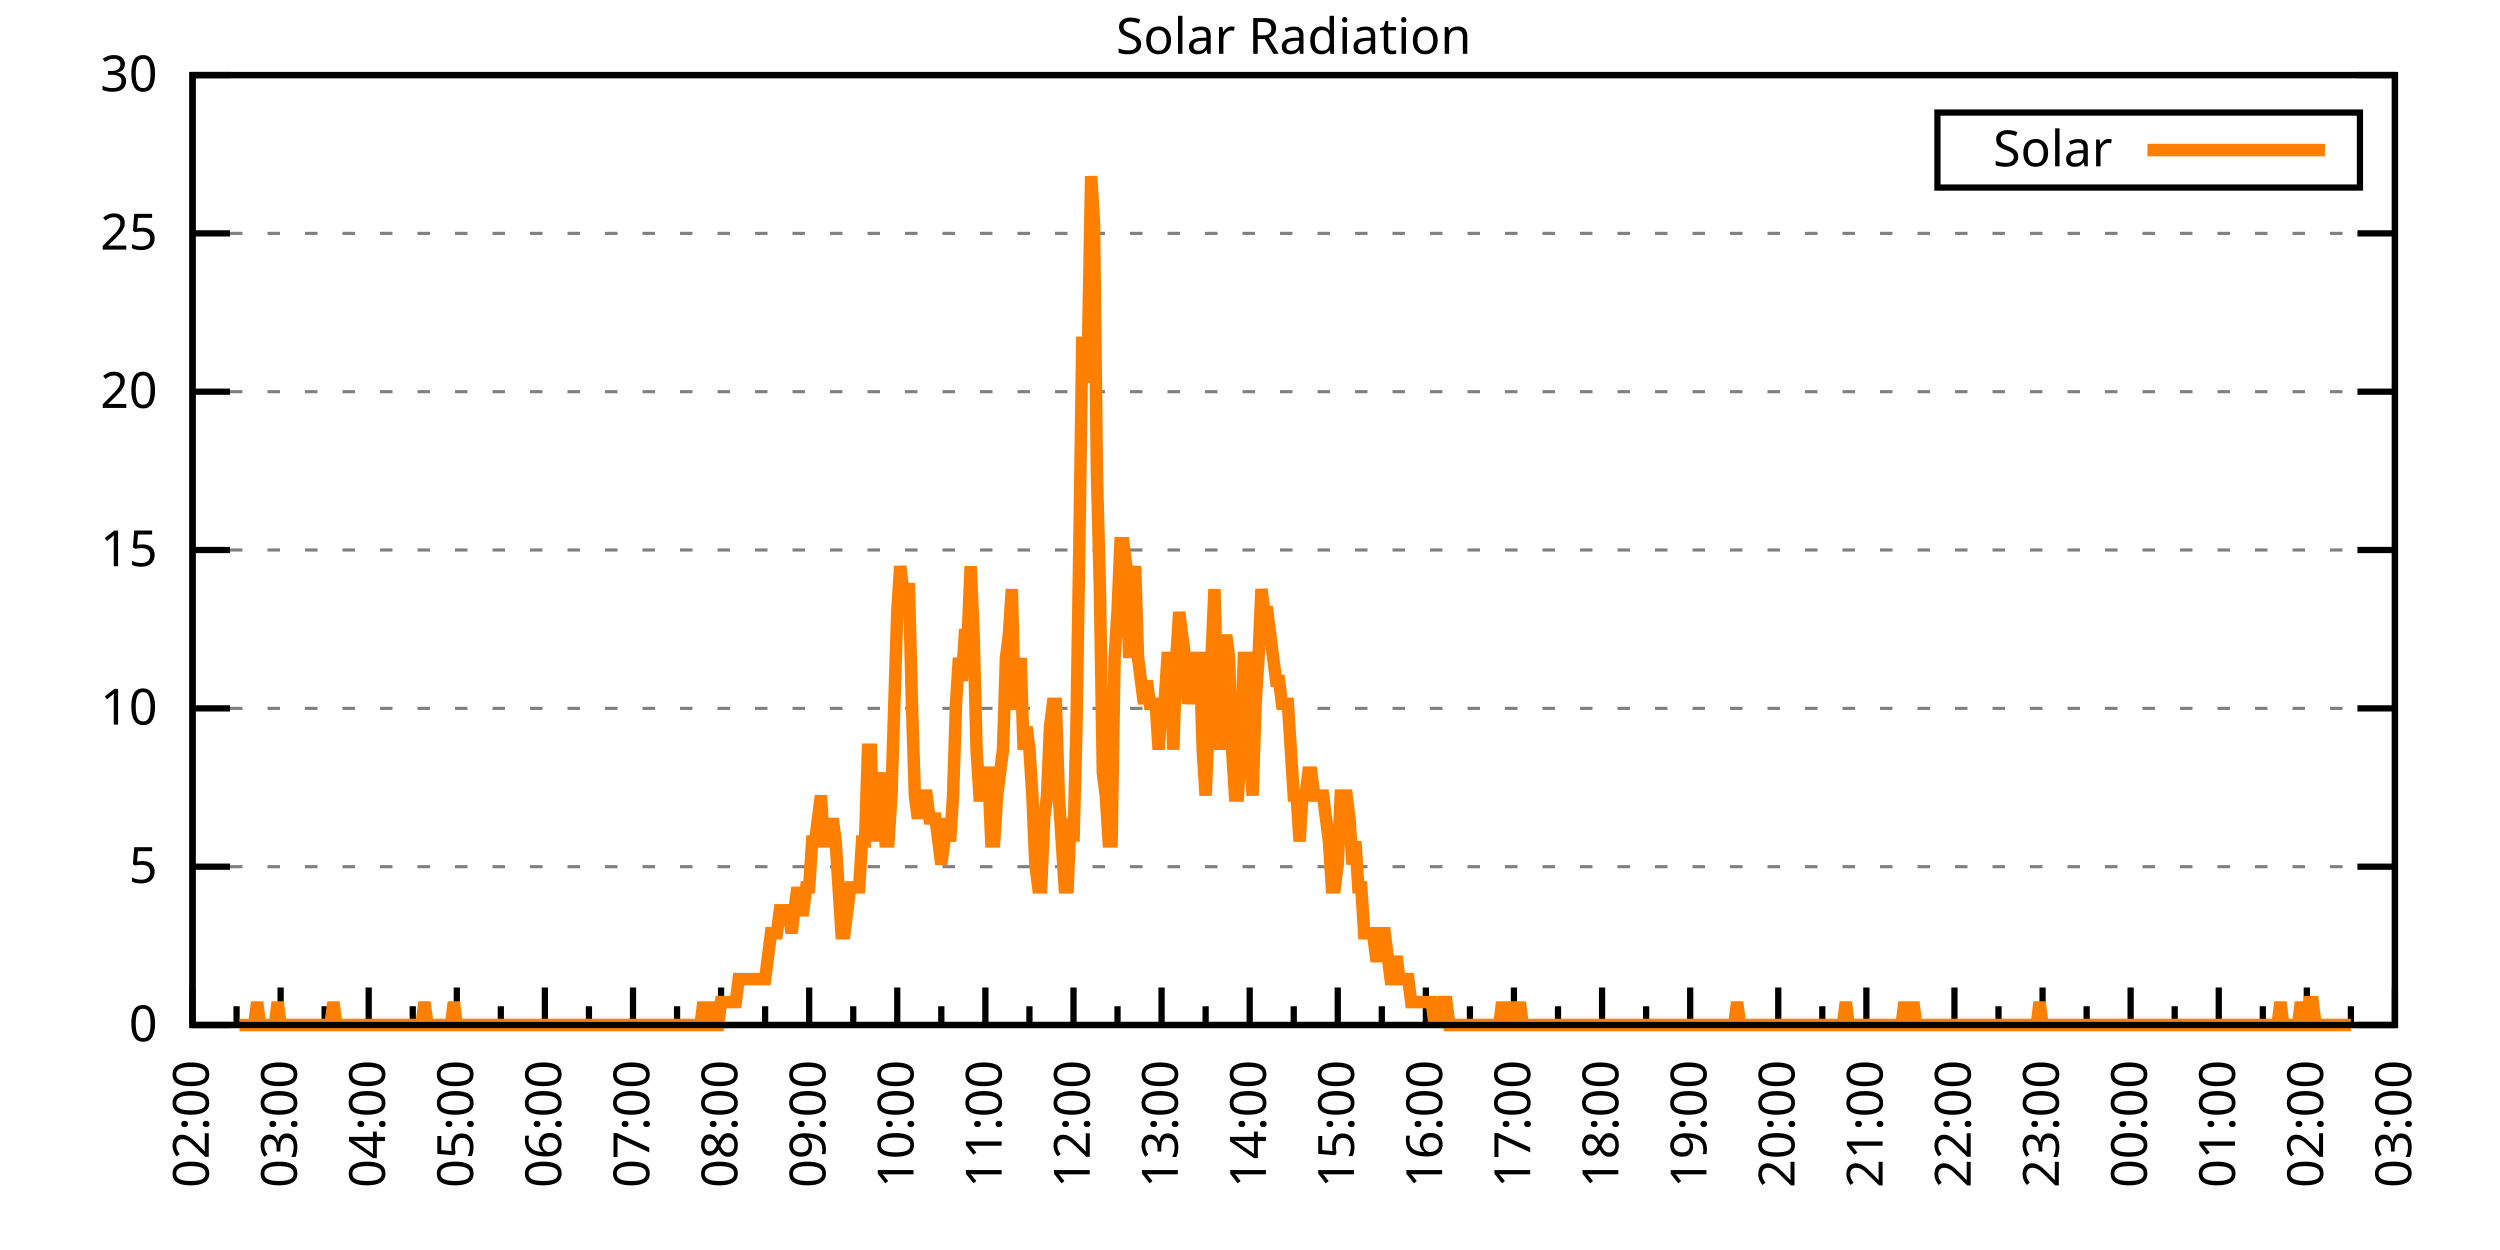
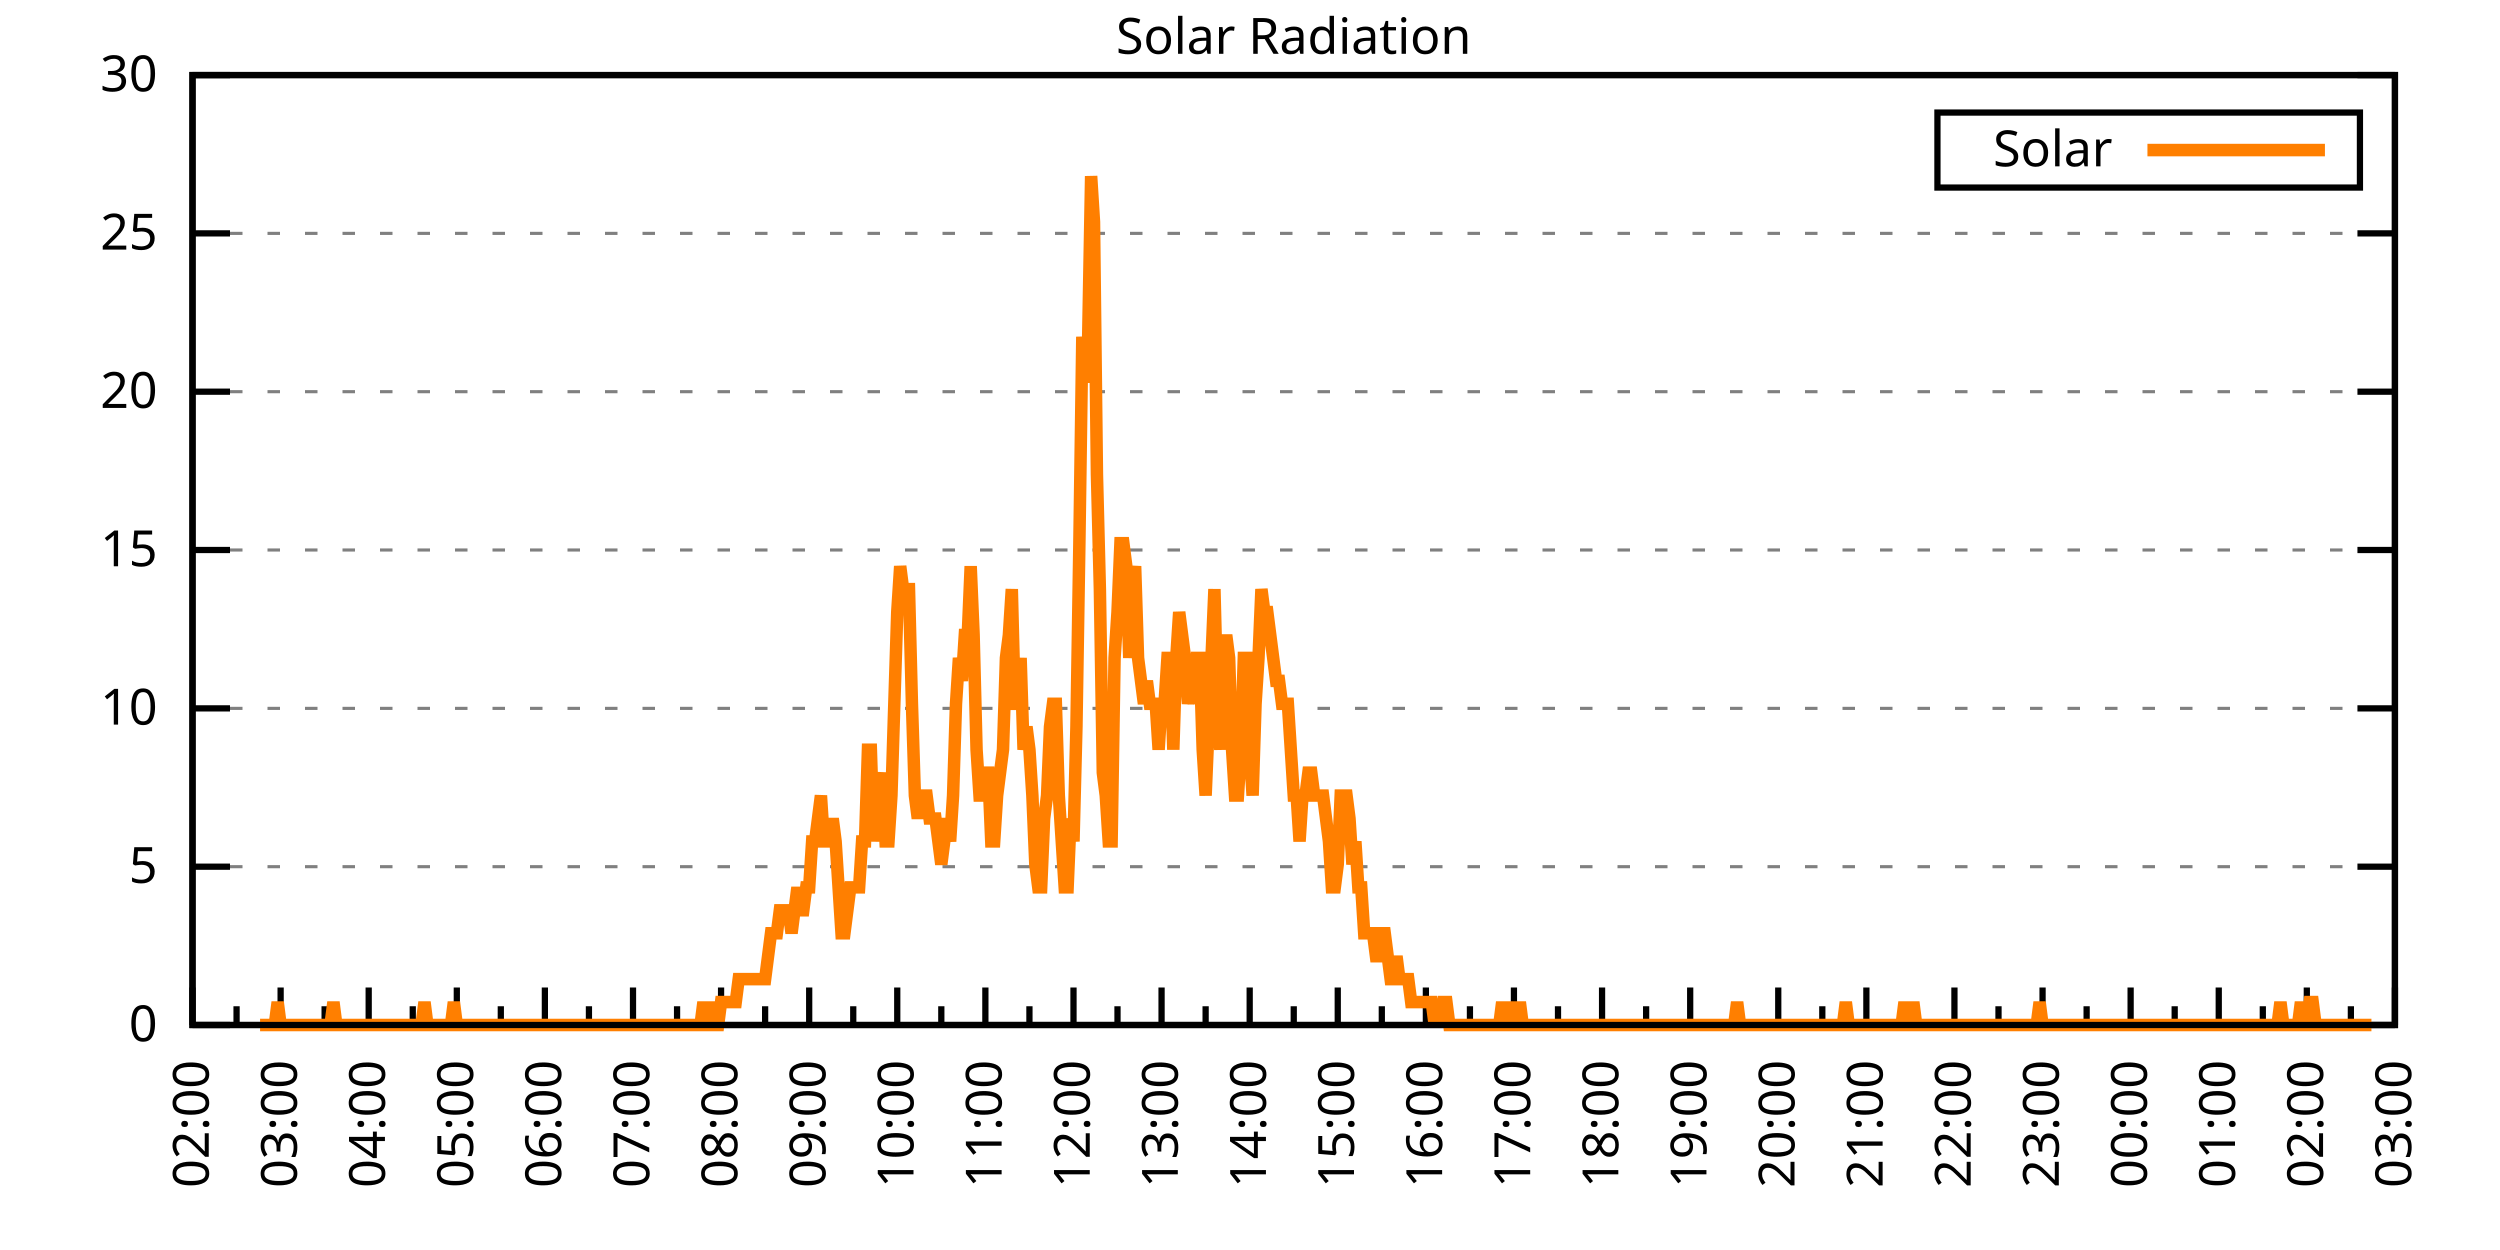
<svg xmlns="http://www.w3.org/2000/svg" xmlns:xlink="http://www.w3.org/1999/xlink" width="400" height="200" viewBox="0 0 400 200">
  <g id="gnuplot_canvas">
    <rect x="0" y="0" width="400" height="200" fill="none" />
    <defs>
      <circle id="gpDot" r="0.5" stroke-width="0.5" stroke="currentColor" />
      <path id="gpPt0" stroke-width="0.333" stroke="currentColor" d="M-1,0 h2 M0,-1 v2" />
      <path id="gpPt1" stroke-width="0.333" stroke="currentColor" d="M-1,-1 L1,1 M1,-1 L-1,1" />
      <path id="gpPt2" stroke-width="0.333" stroke="currentColor" d="M-1,0 L1,0 M0,-1 L0,1 M-1,-1 L1,1 M-1,1 L1,-1" />
      <rect id="gpPt3" stroke-width="0.333" stroke="currentColor" x="-1" y="-1" width="2" height="2" />
      <rect id="gpPt4" stroke-width="0.333" stroke="currentColor" fill="currentColor" x="-1" y="-1" width="2" height="2" />
      <circle id="gpPt5" stroke-width="0.333" stroke="currentColor" cx="0" cy="0" r="1" />
      <use xlink:href="#gpPt5" id="gpPt6" fill="currentColor" stroke="none" />
      <path id="gpPt7" stroke-width="0.333" stroke="currentColor" d="M0,-1.33 L-1.33,0.67 L1.33,0.67 z" />
      <use xlink:href="#gpPt7" id="gpPt8" fill="currentColor" stroke="none" />
      <use xlink:href="#gpPt7" id="gpPt9" stroke="currentColor" transform="rotate(180)" />
      <use xlink:href="#gpPt9" id="gpPt10" fill="currentColor" stroke="none" />
      <use xlink:href="#gpPt3" id="gpPt11" stroke="currentColor" transform="rotate(45)" />
      <use xlink:href="#gpPt11" id="gpPt12" fill="currentColor" stroke="none" />
      <path id="gpPt13" stroke-width="0.333" stroke="currentColor" d="M0,1.330 L1.265,0.411 L0.782,-1.067 L-0.782,-1.076 L-1.265,0.411 z" />
      <use xlink:href="#gpPt13" id="gpPt14" fill="currentColor" stroke="none" />
      <filter id="textbox" filterUnits="objectBoundingBox" x="0" y="0" height="1" width="1">
        <feFlood flood-color="white" flood-opacity="1" result="bgnd" />
        <feComposite in="SourceGraphic" in2="bgnd" operator="atop" />
      </filter>
      <filter id="greybox" filterUnits="objectBoundingBox" x="0" y="0" height="1" width="1">
        <feFlood flood-color="lightgrey" flood-opacity="1" result="grey" />
        <feComposite in="SourceGraphic" in2="grey" operator="atop" />
      </filter>
    </defs>
    <g fill="none" color="white" stroke="currentColor" stroke-width="1.00" stroke-linecap="butt" stroke-linejoin="miter">
</g>
    <g fill="none" color="black" stroke="currentColor" stroke-width="1.00" stroke-linecap="butt" stroke-linejoin="miter">
      <g stroke="none" shape-rendering="crispEdges">
        <polygon fill="rgb(255, 255, 255)" points="30.80,164.00 383.18,164.00 383.18,12.02 30.80,12.02 " />
      </g>
    </g>
    <g fill="none" color="black" stroke="currentColor" stroke-width="1.00" stroke-linecap="butt" stroke-linejoin="miter">
</g>
    <g fill="none" color="black" stroke="black" stroke-width="0.50" stroke-linecap="butt" stroke-linejoin="miter">
</g>
    <g fill="none" color="gray" stroke="currentColor" stroke-width="0.50" stroke-linecap="butt" stroke-linejoin="miter">
      <path stroke="gray" stroke-dasharray="2,4" class="gridline" d="M30.80,164.00 L383.19,164.00  " />
    </g>
    <g fill="none" color="gray" stroke="gray" stroke-width="1.00" stroke-linecap="butt" stroke-linejoin="miter">
</g>
    <g fill="none" color="black" stroke="currentColor" stroke-width="1.00" stroke-linecap="butt" stroke-linejoin="miter">
      <path stroke="black" d="M30.80,164.00 L36.80,164.00 M383.19,164.00 L377.19,164.00  " />
      <g transform="translate(25.20,166.60)" stroke="none" fill="black" font-family="Sans" font-size="8.00" text-anchor="end">
        <text>
          <tspan font-family="Sans"> 0</tspan>
        </text>
      </g>
    </g>
    <g fill="none" color="black" stroke="currentColor" stroke-width="1.00" stroke-linecap="butt" stroke-linejoin="miter">
</g>
    <g fill="none" color="black" stroke="black" stroke-width="0.50" stroke-linecap="butt" stroke-linejoin="miter">
</g>
    <g fill="none" color="gray" stroke="currentColor" stroke-width="0.50" stroke-linecap="butt" stroke-linejoin="miter">
      <path stroke="gray" stroke-dasharray="2,4" class="gridline" d="M30.80,138.67 L383.19,138.67  " />
    </g>
    <g fill="none" color="gray" stroke="gray" stroke-width="1.00" stroke-linecap="butt" stroke-linejoin="miter">
</g>
    <g fill="none" color="black" stroke="currentColor" stroke-width="1.00" stroke-linecap="butt" stroke-linejoin="miter">
      <path stroke="black" d="M30.80,138.67 L36.80,138.67 M383.19,138.67 L377.19,138.67  " />
      <g transform="translate(25.20,141.27)" stroke="none" fill="black" font-family="Sans" font-size="8.00" text-anchor="end">
        <text>
          <tspan font-family="Sans"> 5</tspan>
        </text>
      </g>
    </g>
    <g fill="none" color="black" stroke="currentColor" stroke-width="1.00" stroke-linecap="butt" stroke-linejoin="miter">
</g>
    <g fill="none" color="black" stroke="black" stroke-width="0.50" stroke-linecap="butt" stroke-linejoin="miter">
</g>
    <g fill="none" color="gray" stroke="currentColor" stroke-width="0.50" stroke-linecap="butt" stroke-linejoin="miter">
      <path stroke="gray" stroke-dasharray="2,4" class="gridline" d="M30.80,113.34 L383.19,113.34  " />
    </g>
    <g fill="none" color="gray" stroke="gray" stroke-width="1.00" stroke-linecap="butt" stroke-linejoin="miter">
</g>
    <g fill="none" color="black" stroke="currentColor" stroke-width="1.00" stroke-linecap="butt" stroke-linejoin="miter">
      <path stroke="black" d="M30.80,113.34 L36.80,113.34 M383.19,113.34 L377.19,113.34  " />
      <g transform="translate(25.20,115.94)" stroke="none" fill="black" font-family="Sans" font-size="8.00" text-anchor="end">
        <text>
          <tspan font-family="Sans"> 10</tspan>
        </text>
      </g>
    </g>
    <g fill="none" color="black" stroke="currentColor" stroke-width="1.00" stroke-linecap="butt" stroke-linejoin="miter">
</g>
    <g fill="none" color="black" stroke="black" stroke-width="0.50" stroke-linecap="butt" stroke-linejoin="miter">
</g>
    <g fill="none" color="gray" stroke="currentColor" stroke-width="0.50" stroke-linecap="butt" stroke-linejoin="miter">
      <path stroke="gray" stroke-dasharray="2,4" class="gridline" d="M30.80,88.00 L383.19,88.00  " />
    </g>
    <g fill="none" color="gray" stroke="gray" stroke-width="1.00" stroke-linecap="butt" stroke-linejoin="miter">
</g>
    <g fill="none" color="black" stroke="currentColor" stroke-width="1.00" stroke-linecap="butt" stroke-linejoin="miter">
      <path stroke="black" d="M30.80,88.00 L36.80,88.00 M383.19,88.00 L377.19,88.00  " />
      <g transform="translate(25.20,90.60)" stroke="none" fill="black" font-family="Sans" font-size="8.00" text-anchor="end">
        <text>
          <tspan font-family="Sans"> 15</tspan>
        </text>
      </g>
    </g>
    <g fill="none" color="black" stroke="currentColor" stroke-width="1.00" stroke-linecap="butt" stroke-linejoin="miter">
</g>
    <g fill="none" color="black" stroke="black" stroke-width="0.50" stroke-linecap="butt" stroke-linejoin="miter">
</g>
    <g fill="none" color="gray" stroke="currentColor" stroke-width="0.50" stroke-linecap="butt" stroke-linejoin="miter">
      <path stroke="gray" stroke-dasharray="2,4" class="gridline" d="M30.80,62.67 L383.19,62.67  " />
    </g>
    <g fill="none" color="gray" stroke="gray" stroke-width="1.00" stroke-linecap="butt" stroke-linejoin="miter">
</g>
    <g fill="none" color="black" stroke="currentColor" stroke-width="1.00" stroke-linecap="butt" stroke-linejoin="miter">
      <path stroke="black" d="M30.80,62.67 L36.80,62.67 M383.19,62.67 L377.19,62.67  " />
      <g transform="translate(25.20,65.27)" stroke="none" fill="black" font-family="Sans" font-size="8.00" text-anchor="end">
        <text>
          <tspan font-family="Sans"> 20</tspan>
        </text>
      </g>
    </g>
    <g fill="none" color="black" stroke="currentColor" stroke-width="1.00" stroke-linecap="butt" stroke-linejoin="miter">
</g>
    <g fill="none" color="black" stroke="black" stroke-width="0.50" stroke-linecap="butt" stroke-linejoin="miter">
</g>
    <g fill="none" color="gray" stroke="currentColor" stroke-width="0.50" stroke-linecap="butt" stroke-linejoin="miter">
      <path stroke="gray" stroke-dasharray="2,4" class="gridline" d="M30.80,37.34 L383.19,37.34  " />
    </g>
    <g fill="none" color="gray" stroke="gray" stroke-width="1.00" stroke-linecap="butt" stroke-linejoin="miter">
</g>
    <g fill="none" color="black" stroke="currentColor" stroke-width="1.00" stroke-linecap="butt" stroke-linejoin="miter">
      <path stroke="black" d="M30.80,37.34 L36.80,37.34 M383.19,37.34 L377.19,37.34  " />
      <g transform="translate(25.20,39.94)" stroke="none" fill="black" font-family="Sans" font-size="8.00" text-anchor="end">
        <text>
          <tspan font-family="Sans"> 25</tspan>
        </text>
      </g>
    </g>
    <g fill="none" color="black" stroke="currentColor" stroke-width="1.00" stroke-linecap="butt" stroke-linejoin="miter">
</g>
    <g fill="none" color="black" stroke="black" stroke-width="0.50" stroke-linecap="butt" stroke-linejoin="miter">
</g>
    <g fill="none" color="gray" stroke="currentColor" stroke-width="0.50" stroke-linecap="butt" stroke-linejoin="miter">
      <path stroke="gray" stroke-dasharray="2,4" class="gridline" d="M30.80,12.01 L383.19,12.01  " />
    </g>
    <g fill="none" color="gray" stroke="gray" stroke-width="1.00" stroke-linecap="butt" stroke-linejoin="miter">
</g>
    <g fill="none" color="black" stroke="currentColor" stroke-width="1.00" stroke-linecap="butt" stroke-linejoin="miter">
      <path stroke="black" d="M30.80,12.01 L36.80,12.01 M383.19,12.01 L377.19,12.01  " />
      <g transform="translate(25.20,14.61)" stroke="none" fill="black" font-family="Sans" font-size="8.00" text-anchor="end">
        <text>
          <tspan font-family="Sans"> 30</tspan>
        </text>
      </g>
    </g>
    <g fill="none" color="black" stroke="currentColor" stroke-width="1.00" stroke-linecap="butt" stroke-linejoin="miter">
      <path stroke="black" d="M30.80,164.00 L30.80,158.00  " />
      <g transform="translate(33.40,169.60) rotate(270)" stroke="none" fill="black" font-family="Sans" font-size="8.00" text-anchor="end">
        <text>
          <tspan font-family="Sans">02:00</tspan>
        </text>
      </g>
    </g>
    <g fill="none" color="black" stroke="currentColor" stroke-width="1.00" stroke-linecap="butt" stroke-linejoin="miter">
      <path stroke="black" d="M37.85,164.00 L37.85,161.00 M44.90,164.00 L44.90,158.00  " />
      <g transform="translate(47.50,169.60) rotate(270)" stroke="none" fill="black" font-family="Sans" font-size="8.00" text-anchor="end">
        <text>
          <tspan font-family="Sans">03:00</tspan>
        </text>
      </g>
    </g>
    <g fill="none" color="black" stroke="currentColor" stroke-width="1.00" stroke-linecap="butt" stroke-linejoin="miter">
      <path stroke="black" d="M51.94,164.00 L51.94,161.00 M58.99,164.00 L58.99,158.00  " />
      <g transform="translate(61.59,169.60) rotate(270)" stroke="none" fill="black" font-family="Sans" font-size="8.00" text-anchor="end">
        <text>
          <tspan font-family="Sans">04:00</tspan>
        </text>
      </g>
    </g>
    <g fill="none" color="black" stroke="currentColor" stroke-width="1.00" stroke-linecap="butt" stroke-linejoin="miter">
      <path stroke="black" d="M66.04,164.00 L66.04,161.00 M73.09,164.00 L73.09,158.00  " />
      <g transform="translate(75.69,169.60) rotate(270)" stroke="none" fill="black" font-family="Sans" font-size="8.00" text-anchor="end">
        <text>
          <tspan font-family="Sans">05:00</tspan>
        </text>
      </g>
    </g>
    <g fill="none" color="black" stroke="currentColor" stroke-width="1.00" stroke-linecap="butt" stroke-linejoin="miter">
      <path stroke="black" d="M80.13,164.00 L80.13,161.00 M87.18,164.00 L87.18,158.00  " />
      <g transform="translate(89.78,169.60) rotate(270)" stroke="none" fill="black" font-family="Sans" font-size="8.00" text-anchor="end">
        <text>
          <tspan font-family="Sans">06:00</tspan>
        </text>
      </g>
    </g>
    <g fill="none" color="black" stroke="currentColor" stroke-width="1.00" stroke-linecap="butt" stroke-linejoin="miter">
      <path stroke="black" d="M94.23,164.00 L94.23,161.00 M101.28,164.00 L101.28,158.00  " />
      <g transform="translate(103.88,169.60) rotate(270)" stroke="none" fill="black" font-family="Sans" font-size="8.00" text-anchor="end">
        <text>
          <tspan font-family="Sans">07:00</tspan>
        </text>
      </g>
    </g>
    <g fill="none" color="black" stroke="currentColor" stroke-width="1.00" stroke-linecap="butt" stroke-linejoin="miter">
      <path stroke="black" d="M108.33,164.00 L108.33,161.00 M115.37,164.00 L115.37,158.00  " />
      <g transform="translate(117.97,169.60) rotate(270)" stroke="none" fill="black" font-family="Sans" font-size="8.00" text-anchor="end">
        <text>
          <tspan font-family="Sans">08:00</tspan>
        </text>
      </g>
    </g>
    <g fill="none" color="black" stroke="currentColor" stroke-width="1.00" stroke-linecap="butt" stroke-linejoin="miter">
      <path stroke="black" d="M122.42,164.00 L122.42,161.00 M129.47,164.00 L129.47,158.00  " />
      <g transform="translate(132.07,169.60) rotate(270)" stroke="none" fill="black" font-family="Sans" font-size="8.00" text-anchor="end">
        <text>
          <tspan font-family="Sans">09:00</tspan>
        </text>
      </g>
    </g>
    <g fill="none" color="black" stroke="currentColor" stroke-width="1.00" stroke-linecap="butt" stroke-linejoin="miter">
      <path stroke="black" d="M136.52,164.00 L136.52,161.00 M143.56,164.00 L143.56,158.00  " />
      <g transform="translate(146.16,169.60) rotate(270)" stroke="none" fill="black" font-family="Sans" font-size="8.00" text-anchor="end">
        <text>
          <tspan font-family="Sans">10:00</tspan>
        </text>
      </g>
    </g>
    <g fill="none" color="black" stroke="currentColor" stroke-width="1.00" stroke-linecap="butt" stroke-linejoin="miter">
      <path stroke="black" d="M150.61,164.00 L150.61,161.00 M157.66,164.00 L157.66,158.00  " />
      <g transform="translate(160.26,169.60) rotate(270)" stroke="none" fill="black" font-family="Sans" font-size="8.00" text-anchor="end">
        <text>
          <tspan font-family="Sans">11:00</tspan>
        </text>
      </g>
    </g>
    <g fill="none" color="black" stroke="currentColor" stroke-width="1.00" stroke-linecap="butt" stroke-linejoin="miter">
      <path stroke="black" d="M164.71,164.00 L164.71,161.00 M171.76,164.00 L171.76,158.00  " />
      <g transform="translate(174.36,169.60) rotate(270)" stroke="none" fill="black" font-family="Sans" font-size="8.00" text-anchor="end">
        <text>
          <tspan font-family="Sans">12:00</tspan>
        </text>
      </g>
    </g>
    <g fill="none" color="black" stroke="currentColor" stroke-width="1.00" stroke-linecap="butt" stroke-linejoin="miter">
      <path stroke="black" d="M178.80,164.00 L178.80,161.00 M185.85,164.00 L185.85,158.00  " />
      <g transform="translate(188.45,169.60) rotate(270)" stroke="none" fill="black" font-family="Sans" font-size="8.00" text-anchor="end">
        <text>
          <tspan font-family="Sans">13:00</tspan>
        </text>
      </g>
    </g>
    <g fill="none" color="black" stroke="currentColor" stroke-width="1.00" stroke-linecap="butt" stroke-linejoin="miter">
      <path stroke="black" d="M192.90,164.00 L192.90,161.00 M199.95,164.00 L199.95,158.00  " />
      <g transform="translate(202.55,169.60) rotate(270)" stroke="none" fill="black" font-family="Sans" font-size="8.00" text-anchor="end">
        <text>
          <tspan font-family="Sans">14:00</tspan>
        </text>
      </g>
    </g>
    <g fill="none" color="black" stroke="currentColor" stroke-width="1.00" stroke-linecap="butt" stroke-linejoin="miter">
      <path stroke="black" d="M207.00,164.00 L207.00,161.00 M214.04,164.00 L214.04,158.00  " />
      <g transform="translate(216.64,169.60) rotate(270)" stroke="none" fill="black" font-family="Sans" font-size="8.00" text-anchor="end">
        <text>
          <tspan font-family="Sans">15:00</tspan>
        </text>
      </g>
    </g>
    <g fill="none" color="black" stroke="currentColor" stroke-width="1.00" stroke-linecap="butt" stroke-linejoin="miter">
      <path stroke="black" d="M221.09,164.00 L221.09,161.00 M228.14,164.00 L228.14,158.00  " />
      <g transform="translate(230.74,169.60) rotate(270)" stroke="none" fill="black" font-family="Sans" font-size="8.00" text-anchor="end">
        <text>
          <tspan font-family="Sans">16:00</tspan>
        </text>
      </g>
    </g>
    <g fill="none" color="black" stroke="currentColor" stroke-width="1.00" stroke-linecap="butt" stroke-linejoin="miter">
      <path stroke="black" d="M235.19,164.00 L235.19,161.00 M242.23,164.00 L242.23,158.00  " />
      <g transform="translate(244.83,169.60) rotate(270)" stroke="none" fill="black" font-family="Sans" font-size="8.00" text-anchor="end">
        <text>
          <tspan font-family="Sans">17:00</tspan>
        </text>
      </g>
    </g>
    <g fill="none" color="black" stroke="currentColor" stroke-width="1.00" stroke-linecap="butt" stroke-linejoin="miter">
      <path stroke="black" d="M249.28,164.00 L249.28,161.00 M256.33,164.00 L256.33,158.00  " />
      <g transform="translate(258.93,169.60) rotate(270)" stroke="none" fill="black" font-family="Sans" font-size="8.00" text-anchor="end">
        <text>
          <tspan font-family="Sans">18:00</tspan>
        </text>
      </g>
    </g>
    <g fill="none" color="black" stroke="currentColor" stroke-width="1.00" stroke-linecap="butt" stroke-linejoin="miter">
      <path stroke="black" d="M263.38,164.00 L263.38,161.00 M270.43,164.00 L270.43,158.00  " />
      <g transform="translate(273.03,169.60) rotate(270)" stroke="none" fill="black" font-family="Sans" font-size="8.00" text-anchor="end">
        <text>
          <tspan font-family="Sans">19:00</tspan>
        </text>
      </g>
    </g>
    <g fill="none" color="black" stroke="currentColor" stroke-width="1.00" stroke-linecap="butt" stroke-linejoin="miter">
      <path stroke="black" d="M277.47,164.00 L277.47,161.00 M284.52,164.00 L284.52,158.00  " />
      <g transform="translate(287.12,169.60) rotate(270)" stroke="none" fill="black" font-family="Sans" font-size="8.00" text-anchor="end">
        <text>
          <tspan font-family="Sans">20:00</tspan>
        </text>
      </g>
    </g>
    <g fill="none" color="black" stroke="currentColor" stroke-width="1.00" stroke-linecap="butt" stroke-linejoin="miter">
      <path stroke="black" d="M291.57,164.00 L291.57,161.00 M298.62,164.00 L298.62,158.00  " />
      <g transform="translate(301.22,169.60) rotate(270)" stroke="none" fill="black" font-family="Sans" font-size="8.00" text-anchor="end">
        <text>
          <tspan font-family="Sans">21:00</tspan>
        </text>
      </g>
    </g>
    <g fill="none" color="black" stroke="currentColor" stroke-width="1.00" stroke-linecap="butt" stroke-linejoin="miter">
      <path stroke="black" d="M305.66,164.00 L305.66,161.00 M312.71,164.00 L312.71,158.00  " />
      <g transform="translate(315.31,169.60) rotate(270)" stroke="none" fill="black" font-family="Sans" font-size="8.00" text-anchor="end">
        <text>
          <tspan font-family="Sans">22:00</tspan>
        </text>
      </g>
    </g>
    <g fill="none" color="black" stroke="currentColor" stroke-width="1.00" stroke-linecap="butt" stroke-linejoin="miter">
      <path stroke="black" d="M319.76,164.00 L319.76,161.00 M326.81,164.00 L326.81,158.00  " />
      <g transform="translate(329.41,169.60) rotate(270)" stroke="none" fill="black" font-family="Sans" font-size="8.00" text-anchor="end">
        <text>
          <tspan font-family="Sans">23:00</tspan>
        </text>
      </g>
    </g>
    <g fill="none" color="black" stroke="currentColor" stroke-width="1.00" stroke-linecap="butt" stroke-linejoin="miter">
      <path stroke="black" d="M333.86,164.00 L333.86,161.00 M340.90,164.00 L340.90,158.00  " />
      <g transform="translate(343.50,169.60) rotate(270)" stroke="none" fill="black" font-family="Sans" font-size="8.00" text-anchor="end">
        <text>
          <tspan font-family="Sans">00:00</tspan>
        </text>
      </g>
    </g>
    <g fill="none" color="black" stroke="currentColor" stroke-width="1.00" stroke-linecap="butt" stroke-linejoin="miter">
      <path stroke="black" d="M347.95,164.00 L347.95,161.00 M355.00,164.00 L355.00,158.00  " />
      <g transform="translate(357.60,169.60) rotate(270)" stroke="none" fill="black" font-family="Sans" font-size="8.00" text-anchor="end">
        <text>
          <tspan font-family="Sans">01:00</tspan>
        </text>
      </g>
    </g>
    <g fill="none" color="black" stroke="currentColor" stroke-width="1.00" stroke-linecap="butt" stroke-linejoin="miter">
      <path stroke="black" d="M362.05,164.00 L362.05,161.00 M369.09,164.00 L369.09,158.00  " />
      <g transform="translate(371.69,169.60) rotate(270)" stroke="none" fill="black" font-family="Sans" font-size="8.00" text-anchor="end">
        <text>
          <tspan font-family="Sans">02:00</tspan>
        </text>
      </g>
    </g>
    <g fill="none" color="black" stroke="currentColor" stroke-width="1.00" stroke-linecap="butt" stroke-linejoin="miter">
      <path stroke="black" d="M376.14,164.00 L376.14,161.00 M383.19,164.00 L383.19,158.00  " />
      <g transform="translate(385.79,169.60) rotate(270)" stroke="none" fill="black" font-family="Sans" font-size="8.00" text-anchor="end">
        <text>
          <tspan font-family="Sans">03:00</tspan>
        </text>
      </g>
    </g>
    <g fill="none" color="black" stroke="currentColor" stroke-width="1.00" stroke-linecap="butt" stroke-linejoin="miter">
</g>
    <g fill="none" color="black" stroke="currentColor" stroke-width="1.00" stroke-linecap="butt" stroke-linejoin="miter">
      <path stroke="black" d="M30.80,12.01 L30.80,164.00 L383.19,164.00 L383.19,12.01 L30.80,12.01 Z  " />
    </g>
    <g fill="none" color="black" stroke="currentColor" stroke-width="1.00" stroke-linecap="butt" stroke-linejoin="miter">
      <g transform="translate(6.80,88.01) rotate(270)" stroke="none" fill="black" font-family="Sans" font-size="8.00" text-anchor="middle">
        <text />
      </g>
    </g>
    <g fill="none" color="black" stroke="currentColor" stroke-width="1.00" stroke-linecap="butt" stroke-linejoin="miter">
</g>
    <g fill="none" color="black" stroke="currentColor" stroke-width="1.00" stroke-linecap="butt" stroke-linejoin="miter">
      <path stroke="black" d="M309.99,30.01 L309.99,18.01 L377.59,18.01 L377.59,30.01 L309.99,30.01 Z  " />
    </g>
    <g id="Solar_Radiation_plot_1">
      <g fill="none" color="white" stroke="black" stroke-width="2.00" stroke-linecap="butt" stroke-linejoin="miter">
</g>
      <g fill="none" color="black" stroke="currentColor" stroke-width="2.00" stroke-linecap="butt" stroke-linejoin="miter">
        <g transform="translate(337.99,26.61)" stroke="none" fill="black" font-family="Sans" font-size="8.00" text-anchor="end">
          <text>
            <tspan font-family="Sans">Solar</tspan>
          </text>
        </g>
      </g>
      <g fill="none" color="black" stroke="currentColor" stroke-width="2.00" stroke-linecap="butt" stroke-linejoin="miter">
-         <path stroke="rgb(255, 127,   0)" d="M343.59,24.01 L371.99,24.01 M38.32,164.00 L38.79,164.00 L39.26,164.00 L39.73,164.00 L40.20,164.00 L40.67,164.00   L41.14,160.33 L41.61,164.00 L42.08,164.00 L42.55,164.00 L43.02,164.00 L43.49,164.00 L43.96,164.00 L44.43,160.33   L44.90,164.00 L45.37,164.00 L45.84,164.00 L46.31,164.00 L46.78,164.00 L47.24,164.00 L47.71,164.00 L48.18,164.00   L48.65,164.00 L49.12,164.00 L49.59,164.00 L50.06,164.00 L50.53,164.00 L51.00,164.00 L51.47,164.00 L51.94,164.00   L52.41,164.00 L52.88,164.00 L53.35,160.33 L53.82,164.00 L54.29,164.00 L54.76,164.00 L55.23,164.00 L55.70,164.00   L56.17,164.00 L56.64,164.00 L57.11,164.00 L57.58,164.00 L58.05,164.00 L58.52,164.00 L58.99,164.00 L59.46,164.00   L59.93,164.00 L60.40,164.00 L60.87,164.00 L61.34,164.00 L61.81,164.00 L62.28,164.00 L62.75,164.00 L63.22,164.00   L63.69,164.00 L64.16,164.00 L64.63,164.00 L65.10,164.00 L65.57,164.00 L66.04,164.00 L66.51,164.00 L66.98,164.00   L67.45,164.00 L67.92,160.33 L68.39,164.00 L68.86,164.00 L69.33,164.00 L69.80,164.00 L70.27,164.00 L70.74,164.00   L71.21,164.00 L71.68,164.00 L72.15,164.00 L72.62,160.33 L73.09,164.00 L73.56,164.00 L74.03,164.00 L74.50,164.00   L74.97,164.00 L75.44,164.00 L75.91,164.00 L76.38,164.00 L76.85,164.00 L77.32,164.00 L77.79,164.00 L78.26,164.00   L78.73,164.00 L79.19,164.00 L79.66,164.00 L80.13,164.00 L80.60,164.00 L81.07,164.00 L81.54,164.00 L82.01,164.00   L82.48,164.00 L82.95,164.00 L83.42,164.00 L83.89,164.00 L84.36,164.00 L84.83,164.00 L85.30,164.00 L85.77,164.00   L86.24,164.00 L86.71,164.00 L87.18,164.00 L87.65,164.00 L88.12,164.00 L88.59,164.00 L89.06,164.00 L89.53,164.00   L90.00,164.00 L90.47,164.00 L90.94,164.00 L91.41,164.00 L91.88,164.00 L92.35,164.00 L92.82,164.00 L93.29,164.00   L93.76,164.00 L94.23,164.00 L94.70,164.00 L95.17,164.00 L95.64,164.00 L96.11,164.00 L96.58,164.00 L97.05,164.00   L97.52,164.00 L97.99,164.00 L98.46,164.00 L98.93,164.00 L99.40,164.00 L99.87,164.00 L100.34,164.00 L100.81,164.00   L101.28,164.00 L101.75,164.00 L102.22,164.00 L102.69,164.00 L103.16,164.00 L103.63,164.00 L104.10,164.00 L104.57,164.00   L105.04,164.00 L105.51,164.00 L105.98,164.00 L106.45,164.00 L106.92,164.00 L107.39,164.00 L107.86,164.00 L108.33,164.00   L108.80,164.00 L109.27,164.00 L109.74,164.00 L110.21,164.00 L110.68,164.00 L111.14,164.00 L111.61,164.00 L112.08,164.00   L112.55,160.33 L113.02,164.00 L113.49,164.00 L113.96,160.33 L114.43,164.00 L114.90,164.00 L115.37,160.33 L115.84,160.33   L116.31,160.33 L116.78,160.33 L117.25,160.33 L117.72,160.33 L118.19,156.66 L118.66,156.66 L119.13,156.66 L119.60,156.66   L120.07,156.66 L120.54,156.66 L121.01,156.66 L121.48,156.66 L121.95,156.66 L122.42,156.66 L122.89,152.99 L123.36,149.32   L123.83,149.32 L124.30,149.32 L124.77,145.65 L125.24,145.65 L125.71,145.65 L126.18,145.65 L126.65,149.32 L127.12,145.65   L127.59,141.98 L128.06,145.65 L128.53,145.65 L129.00,141.98 L129.47,141.98 L129.94,134.63 L130.41,134.63 L130.88,130.96   L131.35,127.29 L131.82,134.63 L132.29,134.63 L132.76,134.63 L133.23,130.96 L133.70,134.63 L134.17,141.98 L134.64,149.32   L135.11,149.32 L135.58,145.65 L136.05,141.98 L136.52,141.98 L136.99,141.98 L137.46,141.98 L137.93,134.63 L138.40,134.63   L138.87,119.95 L139.34,119.95 L139.81,134.63 L140.28,127.29 L140.75,127.29 L141.22,123.62 L141.69,134.63 L142.16,134.63   L142.63,127.29 L143.09,112.61 L143.56,97.93 L144.03,90.59 L144.50,94.26 L144.97,94.26 L145.44,94.26 L145.91,112.61   L146.38,127.29 L146.85,130.96 L147.32,127.29 L147.79,127.29 L148.26,127.29 L148.73,130.96 L149.20,130.96 L149.67,130.96   L150.14,134.63 L150.61,138.30 L151.08,134.63 L151.55,130.96 L152.02,134.63 L152.49,127.29 L152.96,112.61 L153.43,105.27   L153.90,108.94 L154.37,101.60 L154.84,101.60 L155.31,90.59 L155.78,101.60 L156.25,119.95 L156.72,127.29 L157.19,127.29   L157.66,123.62 L158.13,123.62 L158.60,134.63 L159.07,134.63 L159.54,127.29 L160.01,123.62 L160.48,119.95 L160.95,105.27   L161.42,101.60 L161.89,94.26 L162.36,112.61 L162.83,112.61 L163.30,105.27 L163.77,119.95 L164.24,116.28 L164.71,119.95   L165.18,127.29 L165.65,138.30 L166.12,141.98 L166.59,141.98 L167.06,130.96 L167.53,127.29 L168.00,116.28 L168.47,112.61   L168.94,112.61 L169.41,127.29 L169.88,134.63 L170.35,141.98 L170.82,141.98 L171.29,130.96 L171.76,134.63 L172.23,116.28   L172.70,86.91 L173.17,53.88 L173.64,61.22 L174.11,53.88 L174.58,28.18 L175.04,35.52 L175.51,75.90 L175.98,94.26   L176.45,123.62 L176.92,127.29 L177.39,134.63 L177.86,134.63 L178.33,105.27 L178.80,97.93 L179.27,86.91 L179.74,86.91   L180.21,90.59 L180.68,105.27 L181.15,94.26 L181.62,90.59 L182.09,105.27 L182.56,108.94 L183.03,112.61 L183.50,108.94   L183.97,112.61 L184.44,112.61 L184.91,112.61 L185.38,119.95 L185.85,112.61 L186.32,112.61 L186.79,105.27 L187.26,105.27   L187.73,119.95 L188.20,105.27 L188.67,97.93 L189.14,101.60 L189.61,105.27 L190.08,112.61 L190.55,108.94 L191.02,112.61   L191.49,105.27 L191.96,105.27 L192.43,119.95 L192.90,127.29 L193.37,116.28 L193.84,105.27 L194.31,94.26 L194.78,112.61   L195.25,119.95 L195.72,105.27 L196.19,101.60 L196.66,105.27 L197.13,119.95 L197.60,127.29 L198.07,127.29 L198.54,119.95   L199.01,105.27 L199.48,105.27 L199.95,119.95 L200.42,127.29 L200.89,112.61 L201.36,105.27 L201.83,94.26 L202.30,97.93   L202.77,97.93 L203.24,101.60 L203.71,105.27 L204.18,108.94 L204.65,108.94 L205.12,112.61 L205.59,112.61 L206.06,112.61   L206.53,119.95 L207.00,127.29 L207.46,127.29 L207.93,134.63 L208.40,127.29 L208.87,127.29 L209.34,123.62 L209.81,123.62   L210.28,127.29 L210.75,127.29 L211.22,127.29 L211.69,127.29 L212.16,130.96 L212.63,134.63 L213.10,141.98 L213.57,141.98   L214.04,138.30 L214.51,127.29 L214.98,127.29 L215.45,127.29 L215.92,130.96 L216.39,138.30 L216.86,134.63 L217.33,141.98   L217.80,141.98 L218.27,149.32 L218.74,149.32 L219.21,149.32 L219.68,149.32 L220.15,152.99 L220.62,152.99 L221.09,149.32   L221.56,149.32 L222.03,152.99 L222.50,156.66 L222.97,156.66 L223.44,152.99 L223.91,156.66 L224.38,156.66 L224.85,156.66   L225.32,156.66 L225.79,160.33 L226.26,160.33 L226.73,160.33 L227.20,160.33 L227.67,160.33 L228.14,160.33 L228.61,160.33   L229.08,160.33 L229.55,164.00 L230.02,160.33 L230.49,164.00 L230.96,160.33 L231.43,160.33 L231.90,164.00 L232.37,164.00   L232.84,164.00 L233.31,164.00 L233.78,164.00 L234.25,164.00 L234.72,164.00 L235.19,164.00 L235.66,164.00 L236.13,164.00   L236.60,164.00 L237.07,164.00 L237.54,164.00 L238.01,164.00 L238.48,164.00 L238.95,164.00 L239.41,164.00 L239.88,164.00   L240.35,160.33 L240.82,164.00 L241.29,164.00 L241.76,160.33 L242.23,164.00 L242.70,164.00 L243.17,160.33 L243.64,164.00   L244.11,164.00 L244.58,164.00 L245.05,164.00 L245.52,164.00 L245.99,164.00 L246.46,164.00 L246.93,164.00 L247.40,164.00   L247.87,164.00 L248.34,164.00 L248.81,164.00 L249.28,164.00 L249.75,164.00 L250.22,164.00 L250.69,164.00 L251.16,164.00   L251.63,164.00 L252.10,164.00 L252.57,164.00 L253.04,164.00 L253.51,164.00 L253.98,164.00 L254.45,164.00 L254.92,164.00   L255.39,164.00 L255.86,164.00 L256.33,164.00 L256.80,164.00 L257.27,164.00 L257.74,164.00 L258.21,164.00 L258.68,164.00   L259.15,164.00 L259.62,164.00 L260.09,164.00 L260.56,164.00 L261.03,164.00 L261.50,164.00 L261.97,164.00 L262.44,164.00   L262.91,164.00 L263.38,164.00 L263.85,164.00 L264.32,164.00 L264.79,164.00 L265.26,164.00 L265.73,164.00 L266.20,164.00   L266.67,164.00 L267.14,164.00 L267.61,164.00 L268.08,164.00 L268.55,164.00 L269.02,164.00 L269.49,164.00 L269.96,164.00   L270.43,164.00 L270.90,164.00 L271.36,164.00 L271.83,164.00 L272.30,164.00 L272.77,164.00 L273.24,164.00 L273.71,164.00   L274.18,164.00 L274.65,164.00 L275.12,164.00 L275.59,164.00 L276.06,164.00 L276.53,164.00 L277.00,164.00 L277.47,164.00   L277.94,160.33 L278.41,164.00 L278.88,164.00 L279.35,164.00 L279.82,164.00 L280.29,164.00 L280.76,164.00 L281.23,164.00   L281.70,164.00 L282.17,164.00 L282.64,164.00 L283.11,164.00 L283.58,164.00 L284.05,164.00 L284.52,164.00 L284.99,164.00   L285.46,164.00 L285.93,164.00 L286.40,164.00 L286.87,164.00 L287.34,164.00 L287.81,164.00 L288.28,164.00 L288.75,164.00   L289.22,164.00 L289.69,164.00 L290.16,164.00 L290.63,164.00 L291.10,164.00 L291.57,164.00 L292.04,164.00 L292.51,164.00   L292.98,164.00 L293.45,164.00 L293.92,164.00 L294.39,164.00 L294.86,164.00 L295.33,160.33 L295.80,164.00 L296.27,164.00   L296.74,164.00 L297.21,164.00 L297.68,164.00 L298.15,164.00 L298.62,164.00 L299.09,164.00 L299.56,164.00 L300.03,164.00   L300.50,164.00 L300.97,164.00 L301.44,164.00 L301.91,164.00 L302.38,164.00 L302.85,164.00 L303.31,164.00 L303.78,164.00   L304.25,164.00 L304.72,160.33 L305.19,164.00 L305.66,164.00 L306.13,160.33 L306.60,164.00 L307.07,164.00 L307.54,164.00   L308.01,164.00 L308.48,164.00 L308.95,164.00 L309.42,164.00 L309.89,164.00 L310.36,164.00 L310.83,164.00 L311.30,164.00   L311.77,164.00 L312.24,164.00 L312.71,164.00 L313.18,164.00 L313.65,164.00 L314.12,164.00 L314.59,164.00 L315.06,164.00   L315.53,164.00 L316.00,164.00 L316.47,164.00 L316.94,164.00 L317.41,164.00 L317.88,164.00 L318.35,164.00 L318.82,164.00   L319.29,164.00 L319.76,164.00 L320.23,164.00 L320.70,164.00 L321.17,164.00 L321.64,164.00 L322.11,164.00 L322.58,164.00   L323.05,164.00 L323.52,164.00 L323.99,164.00 L324.46,164.00 L324.93,164.00 L325.40,164.00 L325.87,164.00 L326.34,160.33   L326.81,164.00 L327.28,164.00 L327.75,164.00 L328.22,164.00 L328.69,164.00 L329.16,164.00 L329.63,164.00 L330.10,164.00   L330.57,164.00 L331.04,164.00 L331.51,164.00 L331.98,164.00 L332.45,164.00 L332.92,164.00 L333.39,164.00 L333.86,164.00   L334.33,164.00 L334.80,164.00 L335.26,164.00 L335.73,164.00 L336.20,164.00 L336.67,164.00 L337.14,164.00 L337.61,164.00   L338.08,164.00 L338.55,164.00 L339.02,164.00 L339.49,164.00 L339.96,164.00 L340.43,164.00 L340.90,164.00 L341.37,164.00   L341.84,164.00 L342.31,164.00 L342.78,164.00 L343.25,164.00 L343.72,164.00 L344.19,164.00 L344.66,164.00 L345.13,164.00   L345.60,164.00 L346.07,164.00 L346.54,164.00 L347.01,164.00 L347.48,164.00 L347.95,164.00 L348.42,164.00 L348.89,164.00   L349.36,164.00 L349.83,164.00 L350.30,164.00 L350.77,164.00 L351.24,164.00 L351.71,164.00 L352.18,164.00 L352.65,164.00   L353.12,164.00 L353.59,164.00 L354.06,164.00 L354.53,164.00 L355.00,164.00 L355.47,164.00 L355.94,164.00 L356.41,164.00   L356.88,164.00 L357.35,164.00 L357.82,164.00 L358.29,164.00 L358.76,164.00 L359.23,164.00 L359.70,164.00 L360.17,164.00   L360.64,164.00 L361.11,164.00 L361.58,164.00 L362.05,164.00 L362.52,164.00 L362.99,164.00 L363.46,164.00 L363.93,164.00   L364.40,164.00 L364.87,160.33 L365.34,164.00 L365.81,164.00 L366.28,164.00 L366.75,164.00 L367.21,164.00 L367.68,164.00   L368.15,160.33 L368.62,164.00 L369.09,164.00 L369.56,160.33 L370.03,160.33 L370.50,164.00 L370.97,164.00 L371.44,164.00   L371.91,164.00 L372.38,164.00 L372.85,164.00 L373.32,164.00 L373.79,164.00 L374.26,164.00 L374.73,164.00 L375.20,164.00   L375.67,164.00 L376.14,164.00  " />
+         <path stroke="rgb(255, 127,   0)" d="M343.59,24.01 L371.99,24.01 M41.61,164.00 L42.08,164.00 L42.55,164.00 L43.02,164.00 L43.49,164.00 L43.96,164.00   L44.43,160.33 L44.90,164.00 L45.37,164.00 L45.84,164.00 L46.31,164.00 L46.78,164.00 L47.24,164.00 L47.71,164.00   L48.18,164.00 L48.65,164.00 L49.12,164.00 L49.59,164.00 L50.06,164.00 L50.53,164.00 L51.00,164.00 L51.47,164.00   L51.94,164.00 L52.41,164.00 L52.88,164.00 L53.35,160.33 L53.82,164.00 L54.29,164.00 L54.76,164.00 L55.23,164.00   L55.70,164.00 L56.17,164.00 L56.64,164.00 L57.11,164.00 L57.58,164.00 L58.05,164.00 L58.52,164.00 L58.99,164.00   L59.46,164.00 L59.93,164.00 L60.40,164.00 L60.87,164.00 L61.34,164.00 L61.81,164.00 L62.28,164.00 L62.75,164.00   L63.22,164.00 L63.69,164.00 L64.16,164.00 L64.63,164.00 L65.10,164.00 L65.57,164.00 L66.04,164.00 L66.51,164.00   L66.98,164.00 L67.45,164.00 L67.92,160.33 L68.39,164.00 L68.86,164.00 L69.33,164.00 L69.80,164.00 L70.27,164.00   L70.74,164.00 L71.21,164.00 L71.68,164.00 L72.15,164.00 L72.62,160.33 L73.09,164.00 L73.56,164.00 L74.03,164.00   L74.50,164.00 L74.97,164.00 L75.44,164.00 L75.91,164.00 L76.38,164.00 L76.85,164.00 L77.32,164.00 L77.79,164.00   L78.26,164.00 L78.73,164.00 L79.19,164.00 L79.66,164.00 L80.13,164.00 L80.60,164.00 L81.07,164.00 L81.54,164.00   L82.01,164.00 L82.48,164.00 L82.95,164.00 L83.42,164.00 L83.89,164.00 L84.36,164.00 L84.83,164.00 L85.30,164.00   L85.77,164.00 L86.24,164.00 L86.71,164.00 L87.18,164.00 L87.65,164.00 L88.12,164.00 L88.59,164.00 L89.06,164.00   L89.53,164.00 L90.00,164.00 L90.47,164.00 L90.94,164.00 L91.41,164.00 L91.88,164.00 L92.35,164.00 L92.82,164.00   L93.29,164.00 L93.76,164.00 L94.23,164.00 L94.70,164.00 L95.17,164.00 L95.64,164.00 L96.11,164.00 L96.58,164.00   L97.05,164.00 L97.52,164.00 L97.99,164.00 L98.46,164.00 L98.93,164.00 L99.40,164.00 L99.87,164.00 L100.34,164.00   L100.81,164.00 L101.28,164.00 L101.75,164.00 L102.22,164.00 L102.69,164.00 L103.16,164.00 L103.63,164.00 L104.10,164.00   L104.57,164.00 L105.04,164.00 L105.51,164.00 L105.98,164.00 L106.45,164.00 L106.92,164.00 L107.39,164.00 L107.86,164.00   L108.33,164.00 L108.80,164.00 L109.27,164.00 L109.74,164.00 L110.21,164.00 L110.68,164.00 L111.14,164.00 L111.61,164.00   L112.08,164.00 L112.55,160.33 L113.02,164.00 L113.49,164.00 L113.96,160.33 L114.43,164.00 L114.90,164.00 L115.37,160.33   L115.84,160.33 L116.31,160.33 L116.78,160.33 L117.25,160.33 L117.72,160.33 L118.19,156.66 L118.66,156.66 L119.13,156.66   L119.60,156.66 L120.07,156.66 L120.54,156.66 L121.01,156.66 L121.48,156.66 L121.95,156.66 L122.42,156.66 L122.89,152.99   L123.36,149.32 L123.83,149.32 L124.30,149.32 L124.77,145.65 L125.24,145.65 L125.71,145.65 L126.18,145.65 L126.65,149.32   L127.12,145.65 L127.59,141.98 L128.06,145.65 L128.53,145.65 L129.00,141.98 L129.47,141.98 L129.94,134.63 L130.41,134.63   L130.88,130.96 L131.35,127.29 L131.82,134.63 L132.29,134.63 L132.76,134.63 L133.23,130.96 L133.70,134.63 L134.17,141.98   L134.64,149.32 L135.11,149.32 L135.58,145.65 L136.05,141.98 L136.52,141.98 L136.99,141.98 L137.46,141.98 L137.93,134.63   L138.40,134.63 L138.87,119.95 L139.34,119.95 L139.81,134.63 L140.28,127.29 L140.75,127.29 L141.22,123.62 L141.69,134.63   L142.16,134.63 L142.63,127.29 L143.09,112.61 L143.56,97.93 L144.03,90.59 L144.50,94.26 L144.97,94.26 L145.44,94.26   L145.91,112.61 L146.38,127.29 L146.85,130.96 L147.32,127.29 L147.79,127.29 L148.26,127.29 L148.73,130.96 L149.20,130.96   L149.67,130.96 L150.14,134.63 L150.61,138.30 L151.08,134.63 L151.55,130.96 L152.02,134.63 L152.49,127.29 L152.96,112.61   L153.43,105.27 L153.90,108.94 L154.37,101.60 L154.84,101.60 L155.31,90.59 L155.78,101.60 L156.25,119.95 L156.72,127.29   L157.19,127.29 L157.66,123.62 L158.13,123.62 L158.60,134.63 L159.07,134.63 L159.54,127.29 L160.01,123.62 L160.48,119.95   L160.95,105.27 L161.42,101.60 L161.89,94.26 L162.36,112.61 L162.83,112.61 L163.30,105.27 L163.77,119.95 L164.24,116.28   L164.71,119.95 L165.18,127.29 L165.65,138.30 L166.12,141.98 L166.59,141.98 L167.06,130.96 L167.53,127.29 L168.00,116.28   L168.47,112.61 L168.94,112.61 L169.41,127.29 L169.88,134.63 L170.35,141.98 L170.82,141.98 L171.29,130.96 L171.76,134.63   L172.23,116.28 L172.70,86.91 L173.17,53.88 L173.64,61.22 L174.11,53.88 L174.58,28.18 L175.04,35.52 L175.51,75.90   L175.98,94.26 L176.45,123.62 L176.92,127.29 L177.39,134.63 L177.86,134.63 L178.33,105.27 L178.80,97.93 L179.27,86.91   L179.74,86.91 L180.21,90.59 L180.68,105.27 L181.15,94.26 L181.62,90.59 L182.09,105.27 L182.56,108.94 L183.03,112.61   L183.50,108.94 L183.97,112.61 L184.44,112.61 L184.91,112.61 L185.38,119.95 L185.85,112.61 L186.32,112.61 L186.79,105.27   L187.26,105.27 L187.73,119.95 L188.20,105.27 L188.67,97.93 L189.14,101.60 L189.61,105.27 L190.08,112.61 L190.55,108.94   L191.02,112.61 L191.49,105.27 L191.96,105.27 L192.43,119.95 L192.90,127.29 L193.37,116.28 L193.84,105.27 L194.31,94.26   L194.78,112.61 L195.25,119.95 L195.72,105.27 L196.19,101.60 L196.66,105.27 L197.13,119.95 L197.60,127.29 L198.07,127.29   L198.54,119.95 L199.01,105.27 L199.48,105.27 L199.95,119.95 L200.42,127.29 L200.89,112.61 L201.36,105.27 L201.83,94.26   L202.30,97.93 L202.77,97.93 L203.24,101.60 L203.71,105.27 L204.18,108.94 L204.65,108.94 L205.12,112.61 L205.59,112.61   L206.06,112.61 L206.53,119.95 L207.00,127.29 L207.46,127.29 L207.93,134.63 L208.40,127.29 L208.87,127.29 L209.34,123.62   L209.81,123.62 L210.28,127.29 L210.75,127.29 L211.22,127.29 L211.69,127.29 L212.16,130.96 L212.63,134.63 L213.10,141.98   L213.57,141.98 L214.04,138.30 L214.51,127.29 L214.98,127.29 L215.45,127.29 L215.92,130.96 L216.39,138.30 L216.86,134.63   L217.33,141.98 L217.80,141.98 L218.27,149.32 L218.74,149.32 L219.21,149.32 L219.68,149.32 L220.15,152.99 L220.62,152.99   L221.09,149.32 L221.56,149.32 L222.03,152.99 L222.50,156.66 L222.97,156.66 L223.44,152.99 L223.91,156.66 L224.38,156.66   L224.85,156.66 L225.32,156.66 L225.79,160.33 L226.26,160.33 L226.73,160.33 L227.20,160.33 L227.67,160.33 L228.14,160.33   L228.61,160.33 L229.08,160.33 L229.55,164.00 L230.02,160.33 L230.49,164.00 L230.96,160.33 L231.43,160.33 L231.90,164.00   L232.37,164.00 L232.84,164.00 L233.31,164.00 L233.78,164.00 L234.25,164.00 L234.72,164.00 L235.19,164.00 L235.66,164.00   L236.13,164.00 L236.60,164.00 L237.07,164.00 L237.54,164.00 L238.01,164.00 L238.48,164.00 L238.95,164.00 L239.41,164.00   L239.88,164.00 L240.35,160.33 L240.82,164.00 L241.29,164.00 L241.76,160.33 L242.23,164.00 L242.70,164.00 L243.17,160.33   L243.64,164.00 L244.11,164.00 L244.58,164.00 L245.05,164.00 L245.52,164.00 L245.99,164.00 L246.46,164.00 L246.93,164.00   L247.40,164.00 L247.87,164.00 L248.34,164.00 L248.81,164.00 L249.28,164.00 L249.75,164.00 L250.22,164.00 L250.69,164.00   L251.16,164.00 L251.63,164.00 L252.10,164.00 L252.57,164.00 L253.04,164.00 L253.51,164.00 L253.98,164.00 L254.45,164.00   L254.92,164.00 L255.39,164.00 L255.86,164.00 L256.33,164.00 L256.80,164.00 L257.27,164.00 L257.74,164.00 L258.21,164.00   L258.68,164.00 L259.15,164.00 L259.62,164.00 L260.09,164.00 L260.56,164.00 L261.03,164.00 L261.50,164.00 L261.97,164.00   L262.44,164.00 L262.91,164.00 L263.38,164.00 L263.85,164.00 L264.32,164.00 L264.79,164.00 L265.26,164.00 L265.73,164.00   L266.20,164.00 L266.67,164.00 L267.14,164.00 L267.61,164.00 L268.08,164.00 L268.55,164.00 L269.02,164.00 L269.49,164.00   L269.96,164.00 L270.43,164.00 L270.90,164.00 L271.36,164.00 L271.83,164.00 L272.30,164.00 L272.77,164.00 L273.24,164.00   L273.71,164.00 L274.18,164.00 L274.65,164.00 L275.12,164.00 L275.59,164.00 L276.06,164.00 L276.53,164.00 L277.00,164.00   L277.47,164.00 L277.94,160.33 L278.41,164.00 L278.88,164.00 L279.35,164.00 L279.82,164.00 L280.29,164.00 L280.76,164.00   L281.23,164.00 L281.70,164.00 L282.17,164.00 L282.64,164.00 L283.11,164.00 L283.58,164.00 L284.05,164.00 L284.52,164.00   L284.99,164.00 L285.46,164.00 L285.93,164.00 L286.40,164.00 L286.87,164.00 L287.34,164.00 L287.81,164.00 L288.28,164.00   L288.75,164.00 L289.22,164.00 L289.69,164.00 L290.16,164.00 L290.63,164.00 L291.10,164.00 L291.57,164.00 L292.04,164.00   L292.51,164.00 L292.98,164.00 L293.45,164.00 L293.92,164.00 L294.39,164.00 L294.86,164.00 L295.33,160.33 L295.80,164.00   L296.27,164.00 L296.74,164.00 L297.21,164.00 L297.68,164.00 L298.15,164.00 L298.62,164.00 L299.09,164.00 L299.56,164.00   L300.03,164.00 L300.50,164.00 L300.97,164.00 L301.44,164.00 L301.91,164.00 L302.38,164.00 L302.85,164.00 L303.31,164.00   L303.78,164.00 L304.25,164.00 L304.72,160.33 L305.19,164.00 L305.66,164.00 L306.13,160.33 L306.60,164.00 L307.07,164.00   L307.54,164.00 L308.01,164.00 L308.48,164.00 L308.95,164.00 L309.42,164.00 L309.89,164.00 L310.36,164.00 L310.83,164.00   L311.30,164.00 L311.77,164.00 L312.24,164.00 L312.71,164.00 L313.18,164.00 L313.65,164.00 L314.12,164.00 L314.59,164.00   L315.06,164.00 L315.53,164.00 L316.00,164.00 L316.47,164.00 L316.94,164.00 L317.41,164.00 L317.88,164.00 L318.35,164.00   L318.82,164.00 L319.29,164.00 L319.76,164.00 L320.23,164.00 L320.70,164.00 L321.17,164.00 L321.64,164.00 L322.11,164.00   L322.58,164.00 L323.05,164.00 L323.52,164.00 L323.99,164.00 L324.46,164.00 L324.93,164.00 L325.40,164.00 L325.87,164.00   L326.34,160.33 L326.81,164.00 L327.28,164.00 L327.75,164.00 L328.22,164.00 L328.69,164.00 L329.16,164.00 L329.63,164.00   L330.10,164.00 L330.57,164.00 L331.04,164.00 L331.51,164.00 L331.98,164.00 L332.45,164.00 L332.92,164.00 L333.39,164.00   L333.86,164.00 L334.33,164.00 L334.80,164.00 L335.26,164.00 L335.73,164.00 L336.20,164.00 L336.67,164.00 L337.14,164.00   L337.61,164.00 L338.08,164.00 L338.55,164.00 L339.02,164.00 L339.49,164.00 L339.96,164.00 L340.43,164.00 L340.90,164.00   L341.37,164.00 L341.84,164.00 L342.31,164.00 L342.78,164.00 L343.25,164.00 L343.72,164.00 L344.19,164.00 L344.66,164.00   L345.13,164.00 L345.60,164.00 L346.07,164.00 L346.54,164.00 L347.01,164.00 L347.48,164.00 L347.95,164.00 L348.42,164.00   L348.89,164.00 L349.36,164.00 L349.83,164.00 L350.30,164.00 L350.77,164.00 L351.24,164.00 L351.71,164.00 L352.18,164.00   L352.65,164.00 L353.12,164.00 L353.59,164.00 L354.06,164.00 L354.53,164.00 L355.00,164.00 L355.47,164.00 L355.94,164.00   L356.41,164.00 L356.88,164.00 L357.35,164.00 L357.82,164.00 L358.29,164.00 L358.76,164.00 L359.23,164.00 L359.70,164.00   L360.17,164.00 L360.64,164.00 L361.11,164.00 L361.58,164.00 L362.05,164.00 L362.52,164.00 L362.99,164.00 L363.46,164.00   L363.93,164.00 L364.40,164.00 L364.87,160.33 L365.34,164.00 L365.81,164.00 L366.28,164.00 L366.75,164.00 L367.21,164.00   L367.68,164.00 L368.15,160.33 L368.62,164.00 L369.09,164.00 L369.56,160.33 L370.03,160.33 L370.50,164.00 L370.97,164.00   L371.44,164.00 L371.91,164.00 L372.38,164.00 L372.85,164.00 L373.32,164.00 L373.79,164.00 L374.26,164.00 L374.73,164.00   L375.20,164.00 L375.67,164.00 L376.14,164.00 L376.61,164.00 L377.08,164.00 L377.55,164.00 L378.02,164.00 L378.49,164.00   L378.96,164.00 L379.43,164.00  " />
      </g>
    </g>
    <g fill="none" color="black" stroke="currentColor" stroke-width="2.00" stroke-linecap="butt" stroke-linejoin="miter">
</g>
    <g fill="none" color="black" stroke="black" stroke-width="1.00" stroke-linecap="butt" stroke-linejoin="miter">
</g>
    <g fill="none" color="black" stroke="currentColor" stroke-width="1.00" stroke-linecap="butt" stroke-linejoin="miter">
      <path stroke="black" d="M30.80,12.01 L30.80,164.00 L383.19,164.00 L383.19,12.01 L30.80,12.01 Z  " />
    </g>
    <g fill="none" color="black" stroke="currentColor" stroke-width="1.00" stroke-linecap="butt" stroke-linejoin="miter">
      <g transform="translate(206.99,8.61)" stroke="none" fill="black" font-family="Sans" font-size="8.00" text-anchor="middle">
        <text>
          <tspan font-family="Sans">Solar Radiation</tspan>
        </text>
      </g>
    </g>
    <g fill="none" color="black" stroke="currentColor" stroke-width="1.00" stroke-linecap="butt" stroke-linejoin="miter">
</g>
  </g>
</svg>
